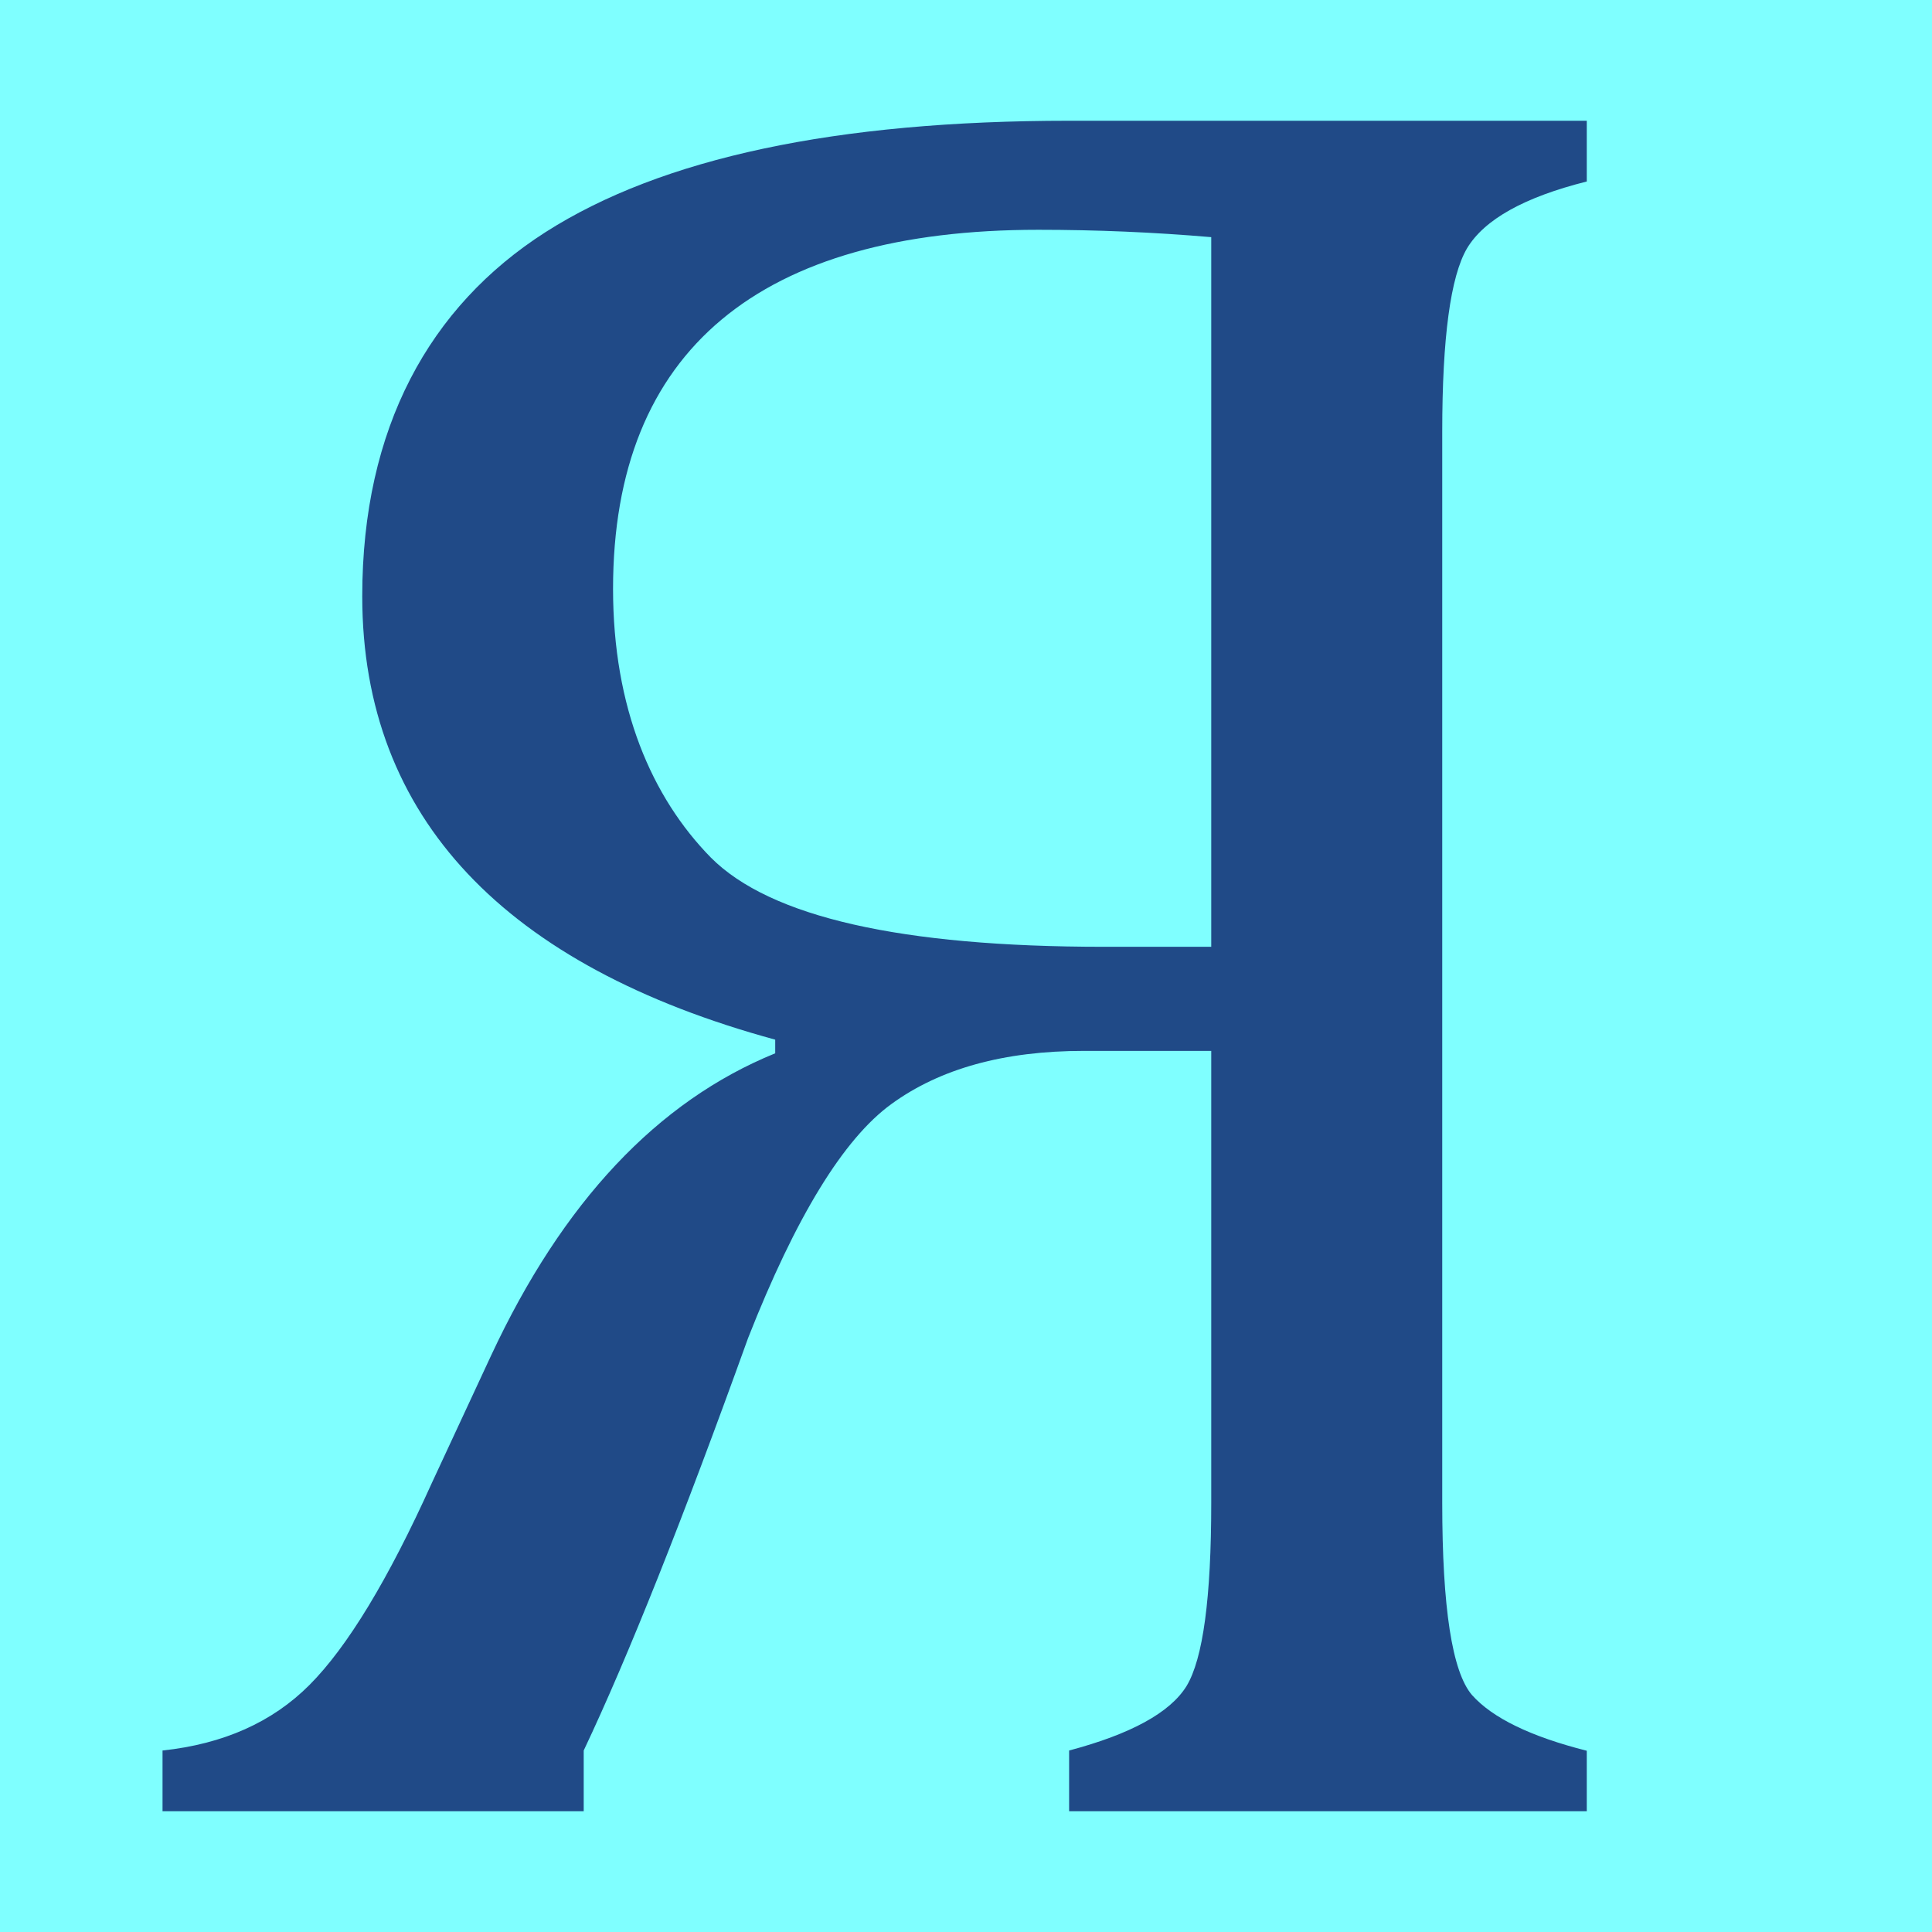
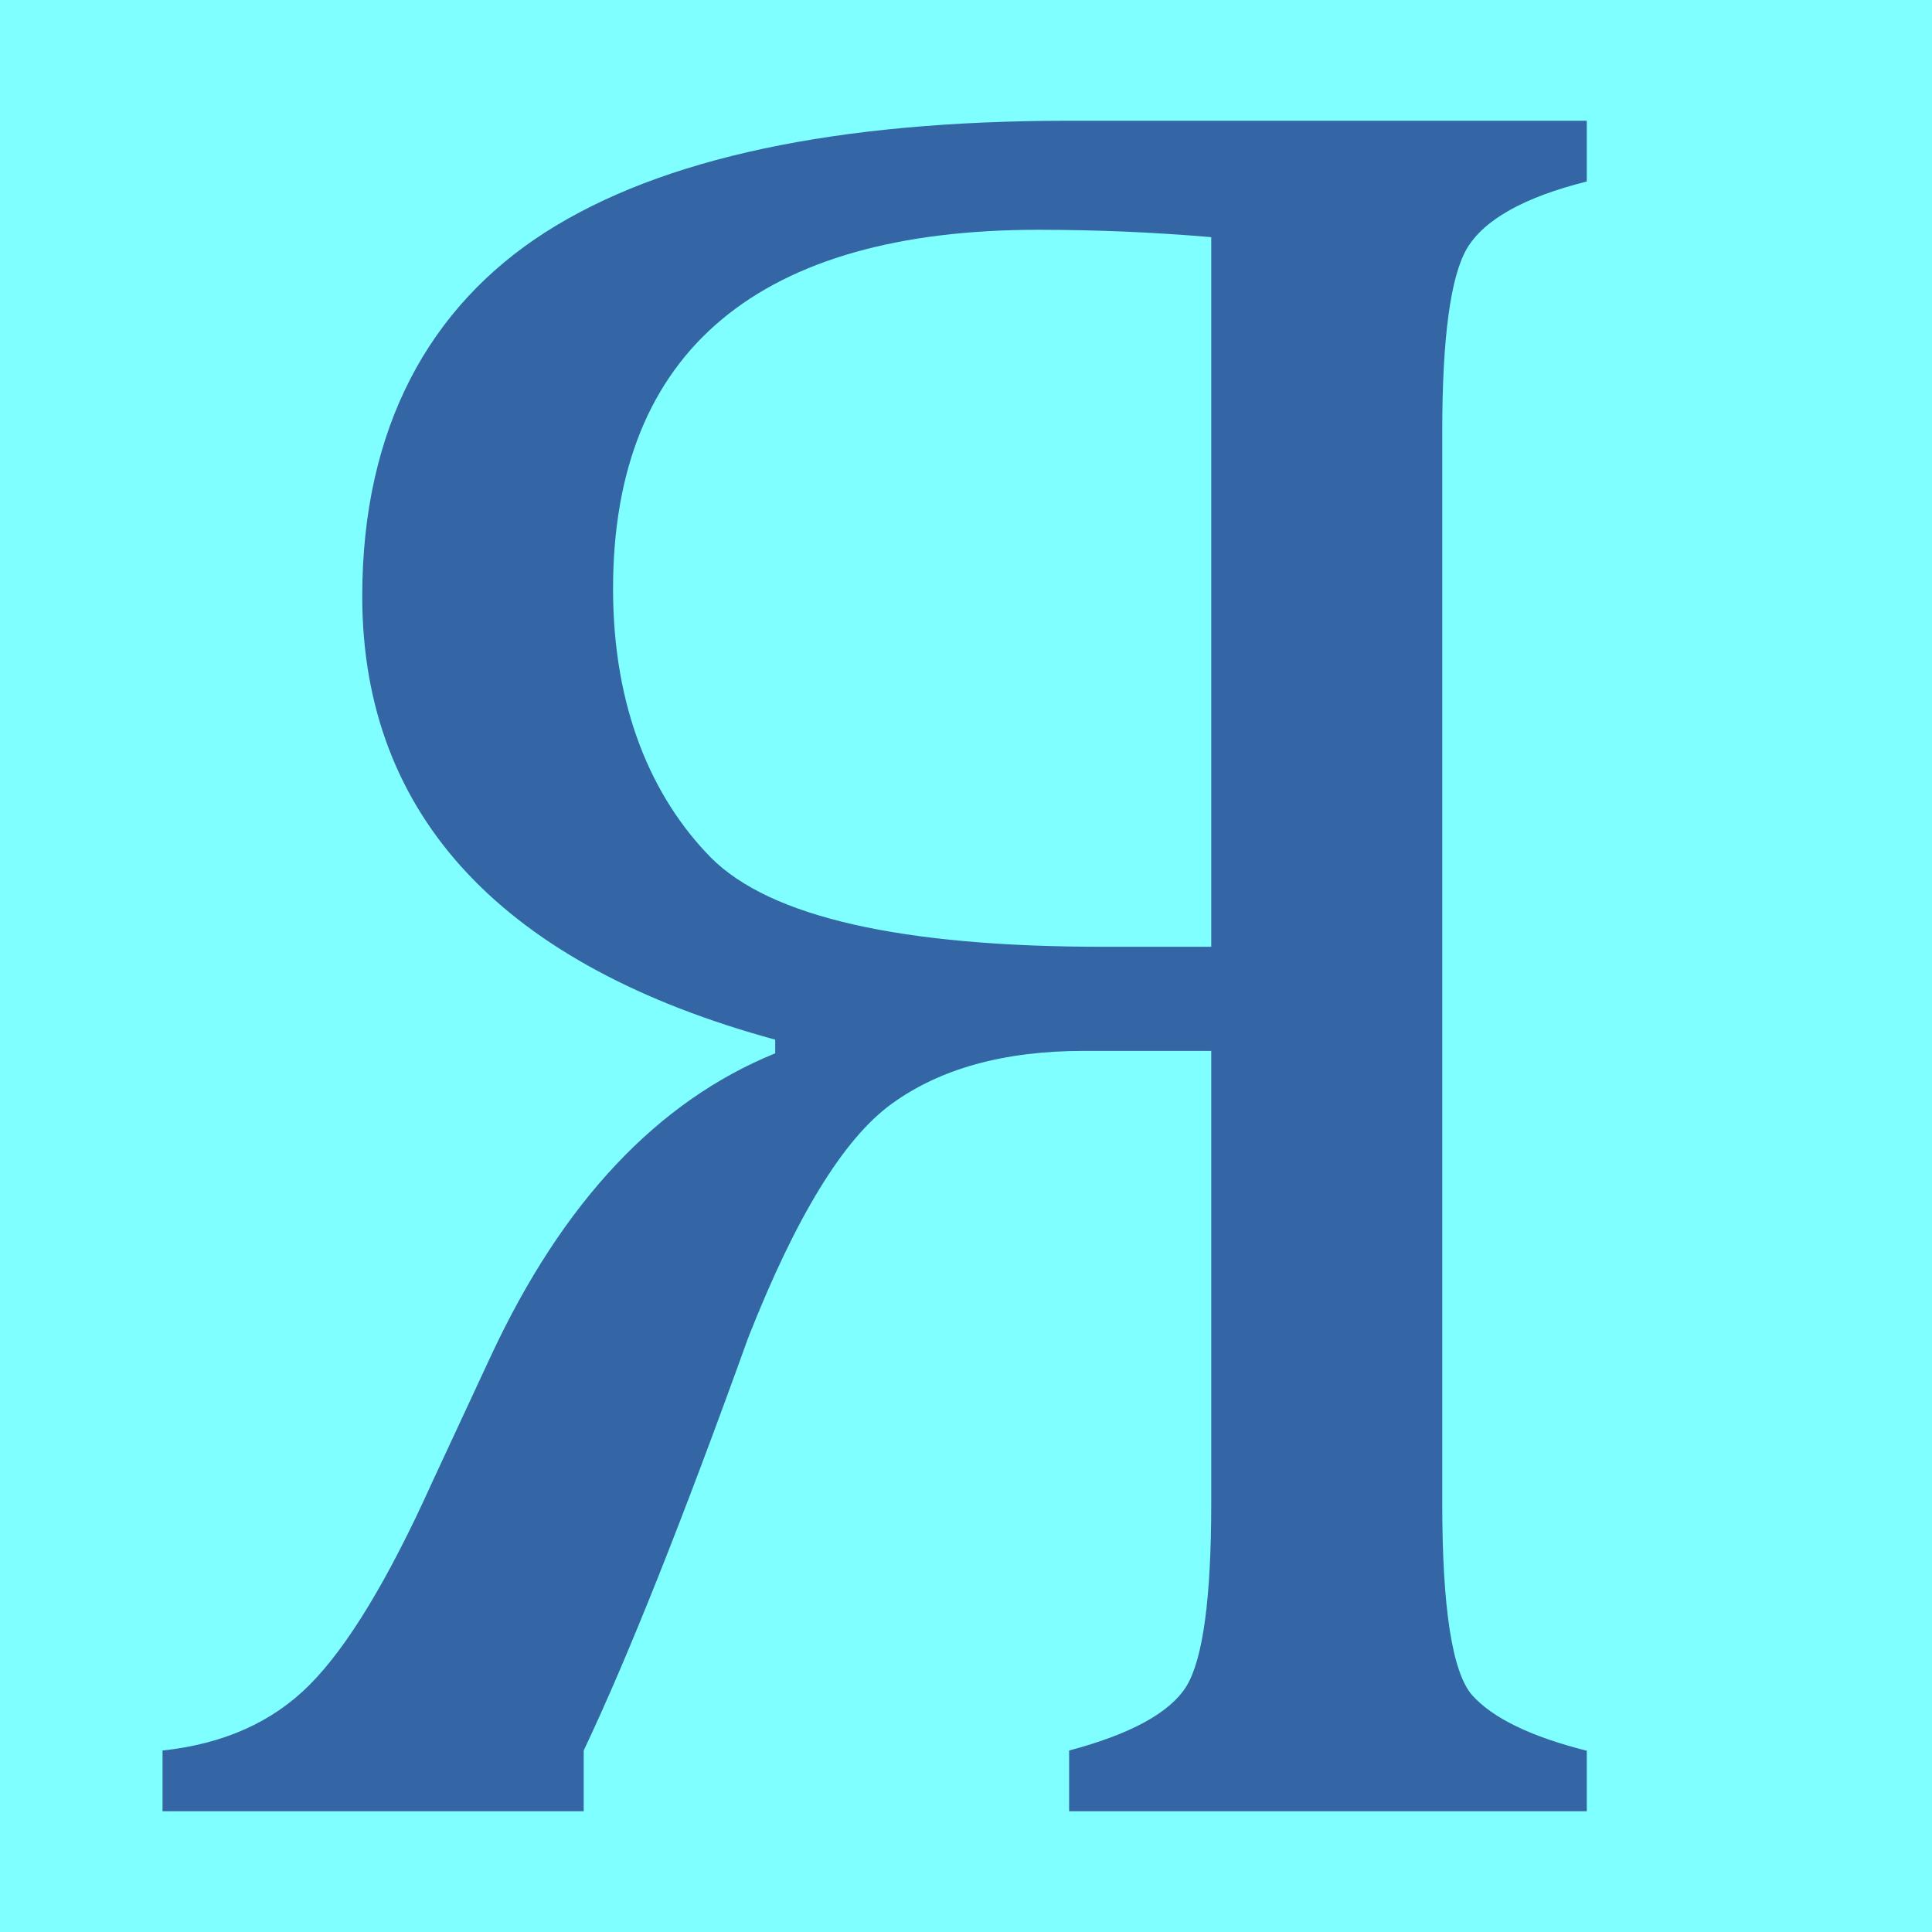
<svg xmlns="http://www.w3.org/2000/svg" width="16" height="16" viewBox="0 0 16 16" version="1.1" id="svg5">
  <defs id="defs2" />
  <g id="layer1">
    <rect style="font-size:19.975px;line-height:1.25;font-family:Cambria;-inkscape-font-specification:Cambria;text-align:center;letter-spacing:0px;word-spacing:0px;text-anchor:middle;fill:#7fffff;fill-opacity:1;stroke:none;stroke-width:0;stroke-linejoin:bevel;stroke-dasharray:none;stop-color:#000000" id="rect691" width="16" height="16" x="0" y="0" />
-     <path d="M 8.854,15 V 14.497 C 9.366,14.361 9.69,14.183 9.826,13.964 9.963,13.738 10.031,13.232 10.031,12.446 V 8.703 H 8.977 c -0.662,0 -1.193,0.147 -1.596,0.441 C 6.986,9.431 6.59,10.077 6.195,11.082 5.656,12.579 5.203,13.718 4.834,14.497 V 15 H 1.346 V 14.497 C 1.851,14.443 2.256,14.262 2.563,13.954 2.877,13.639 3.215,13.082 3.576,12.282 L 4.067,11.226 C 4.66,9.954 5.445,9.12 6.42,8.723 V 8.61 C 4.19,8.002 3,6.778 3,4.938 3,3.544 3.556,2.538 4.517,1.923 5.479,1.308 6.925,1 8.854,1 H 13.141 v 0.503 c -0.518,0.13 -0.849,0.315 -0.992,0.554 -0.136,0.232 -0.205,0.738 -0.205,1.518 v 8.872 c 0,0.868 0.082,1.398 0.246,1.59 0.17,0.191 0.488,0.345 0.951,0.462 V 15 Z M 10.031,1.964 C 9.554,1.923 9.076,1.903 8.599,1.903 c -2.298,0 -3.522,0.991 -3.522,2.974 0,0.985 0.32,1.726 0.811,2.226 0.491,0.492 1.575,0.738 3.253,0.738 h 0.89 z" id="path896" style="font-size:5.558px;line-height:1.25;font-family:Cambria;-inkscape-font-specification:Cambria;text-align:center;letter-spacing:0px;word-spacing:0px;text-anchor:middle;fill:#204a87;stroke-width:0.999" />
+     <path d="M 8.854,15 V 14.497 C 9.366,14.361 9.69,14.183 9.826,13.964 9.963,13.738 10.031,13.232 10.031,12.446 V 8.703 H 8.977 c -0.662,0 -1.193,0.147 -1.596,0.441 C 6.986,9.431 6.59,10.077 6.195,11.082 5.656,12.579 5.203,13.718 4.834,14.497 V 15 H 1.346 V 14.497 C 1.851,14.443 2.256,14.262 2.563,13.954 2.877,13.639 3.215,13.082 3.576,12.282 L 4.067,11.226 C 4.66,9.954 5.445,9.12 6.42,8.723 V 8.61 C 4.19,8.002 3,6.778 3,4.938 3,3.544 3.556,2.538 4.517,1.923 5.479,1.308 6.925,1 8.854,1 H 13.141 v 0.503 c -0.518,0.13 -0.849,0.315 -0.992,0.554 -0.136,0.232 -0.205,0.738 -0.205,1.518 v 8.872 c 0,0.868 0.082,1.398 0.246,1.59 0.17,0.191 0.488,0.345 0.951,0.462 V 15 Z M 10.031,1.964 C 9.554,1.923 9.076,1.903 8.599,1.903 c -2.298,0 -3.522,0.991 -3.522,2.974 0,0.985 0.32,1.726 0.811,2.226 0.491,0.492 1.575,0.738 3.253,0.738 h 0.89 z" id="path896" style="font-size:5.558px;line-height:1.25;font-family:Cambria;-inkscape-font-specification:Cambria;text-align:center;letter-spacing:0px;word-spacing:0px;text-anchor:middle;fill:#3465a4;stroke-width:0.999" />
  </g>
</svg>
